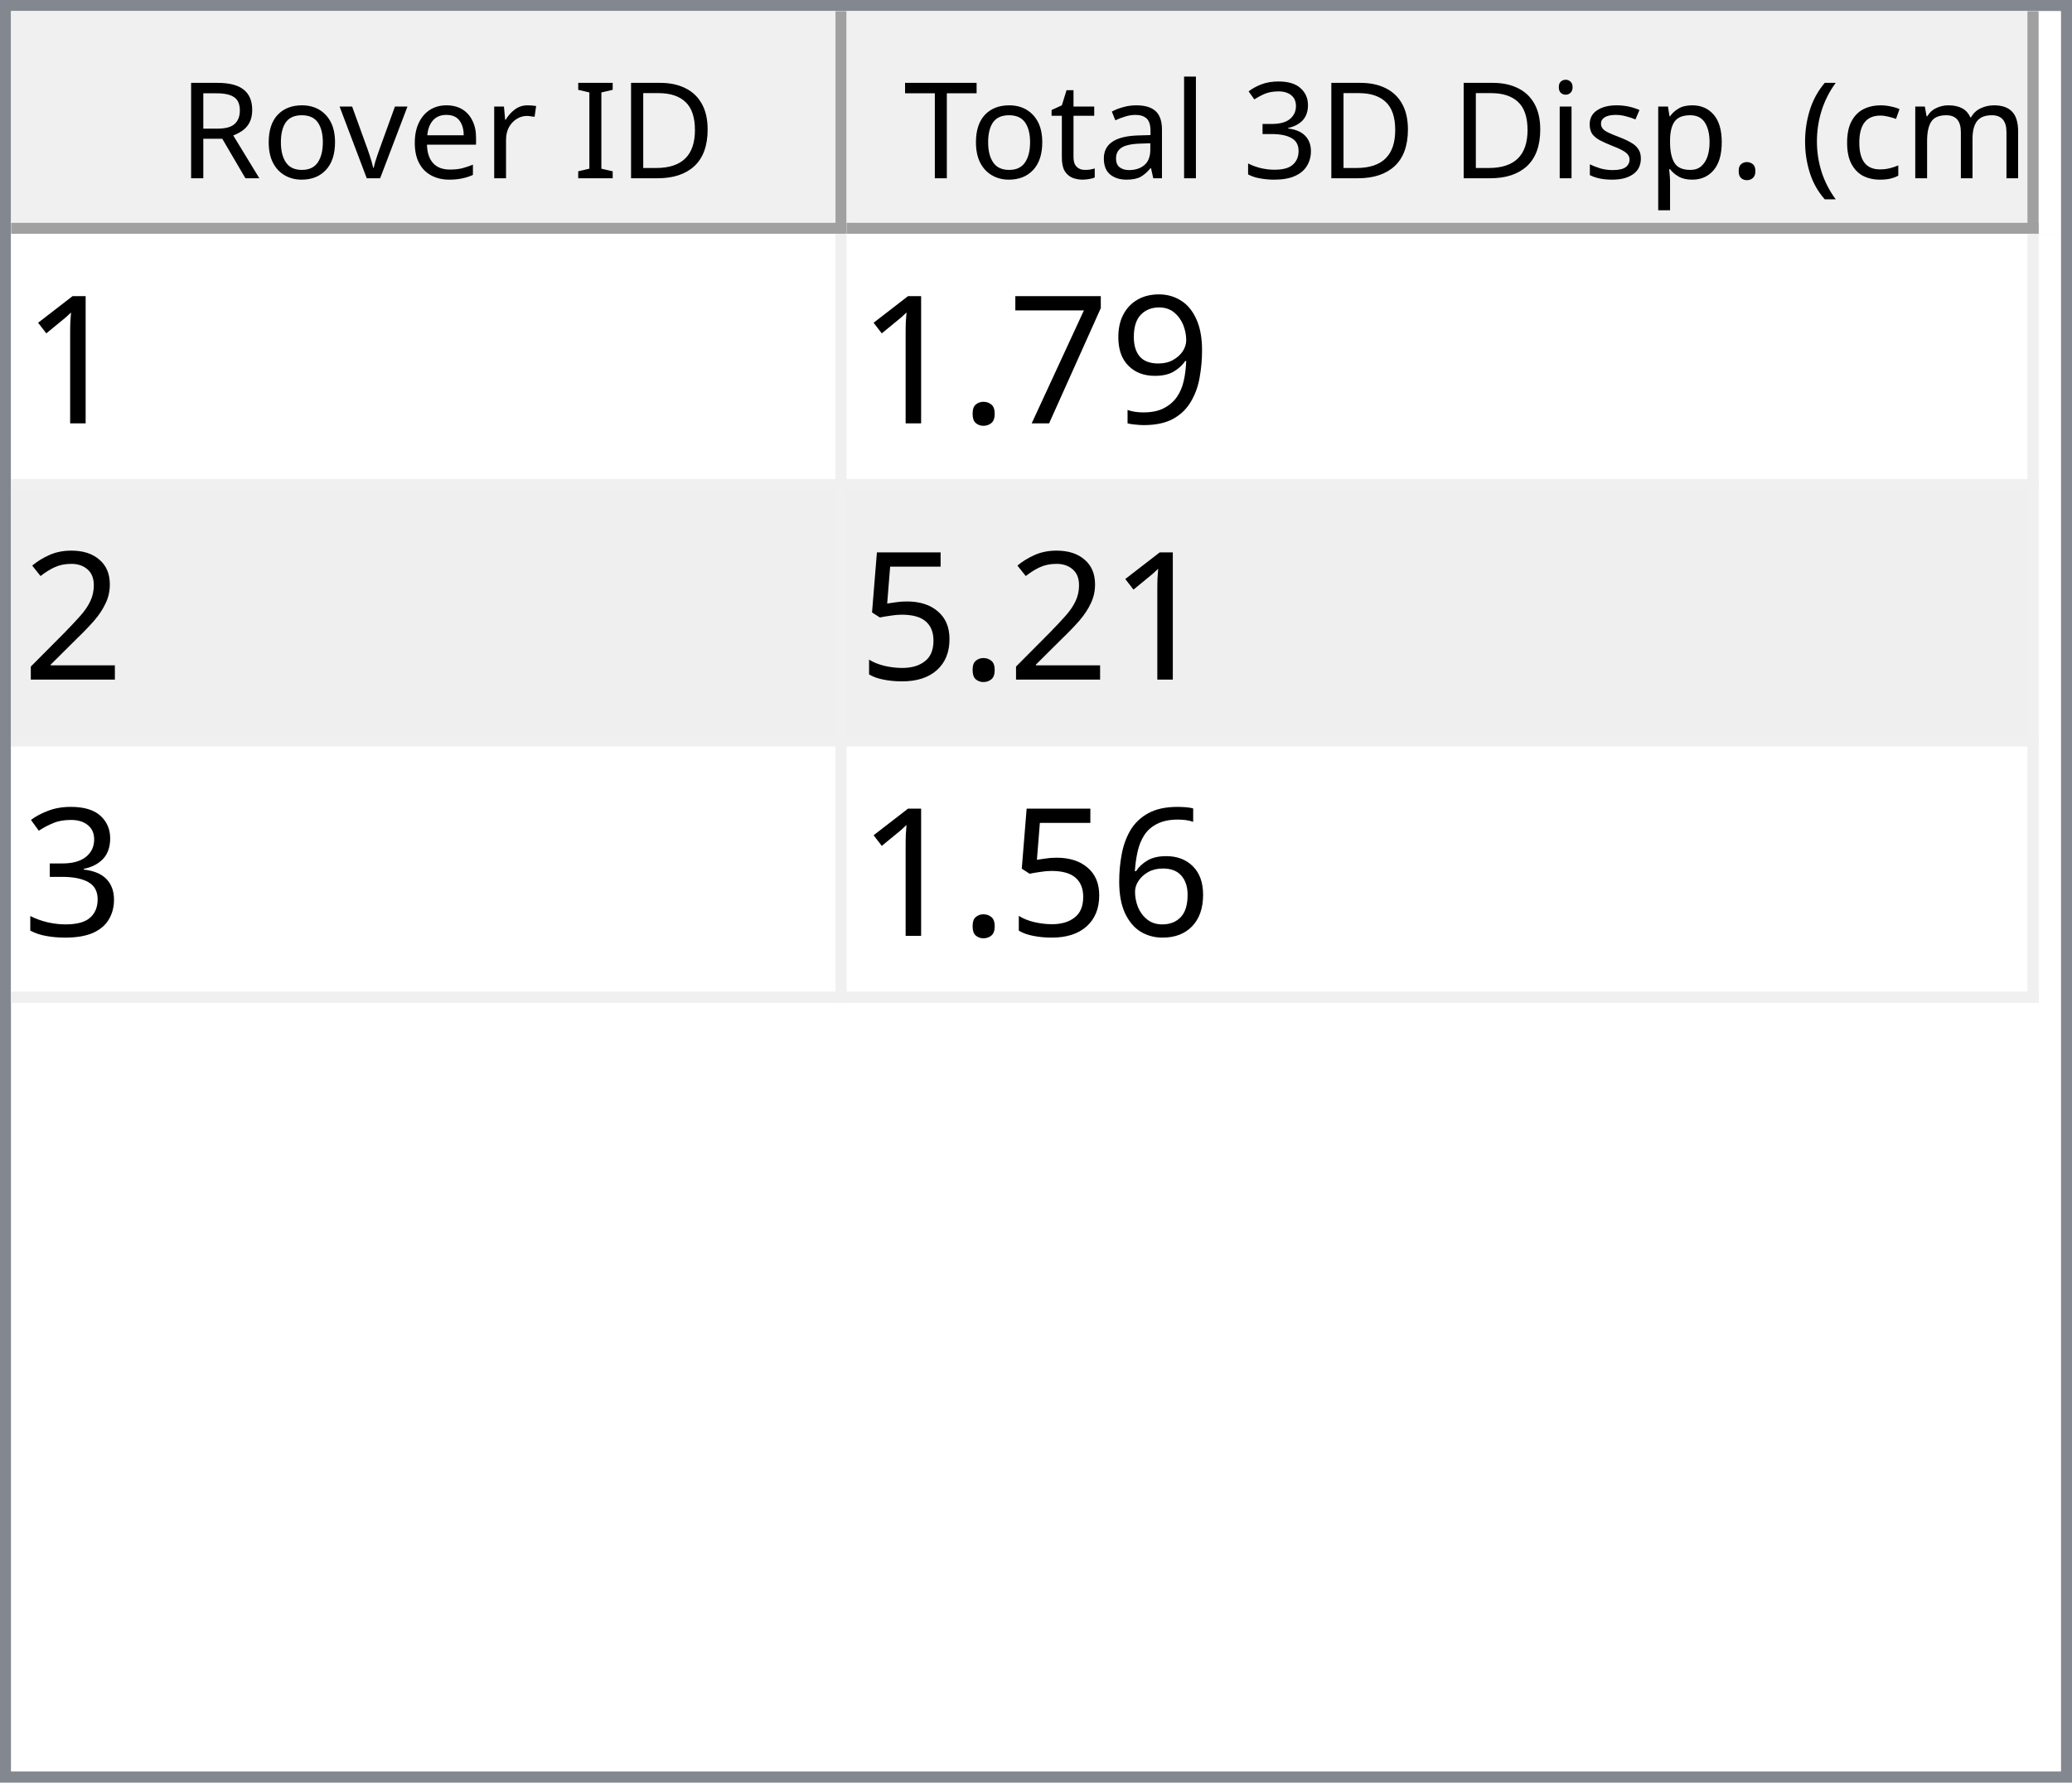
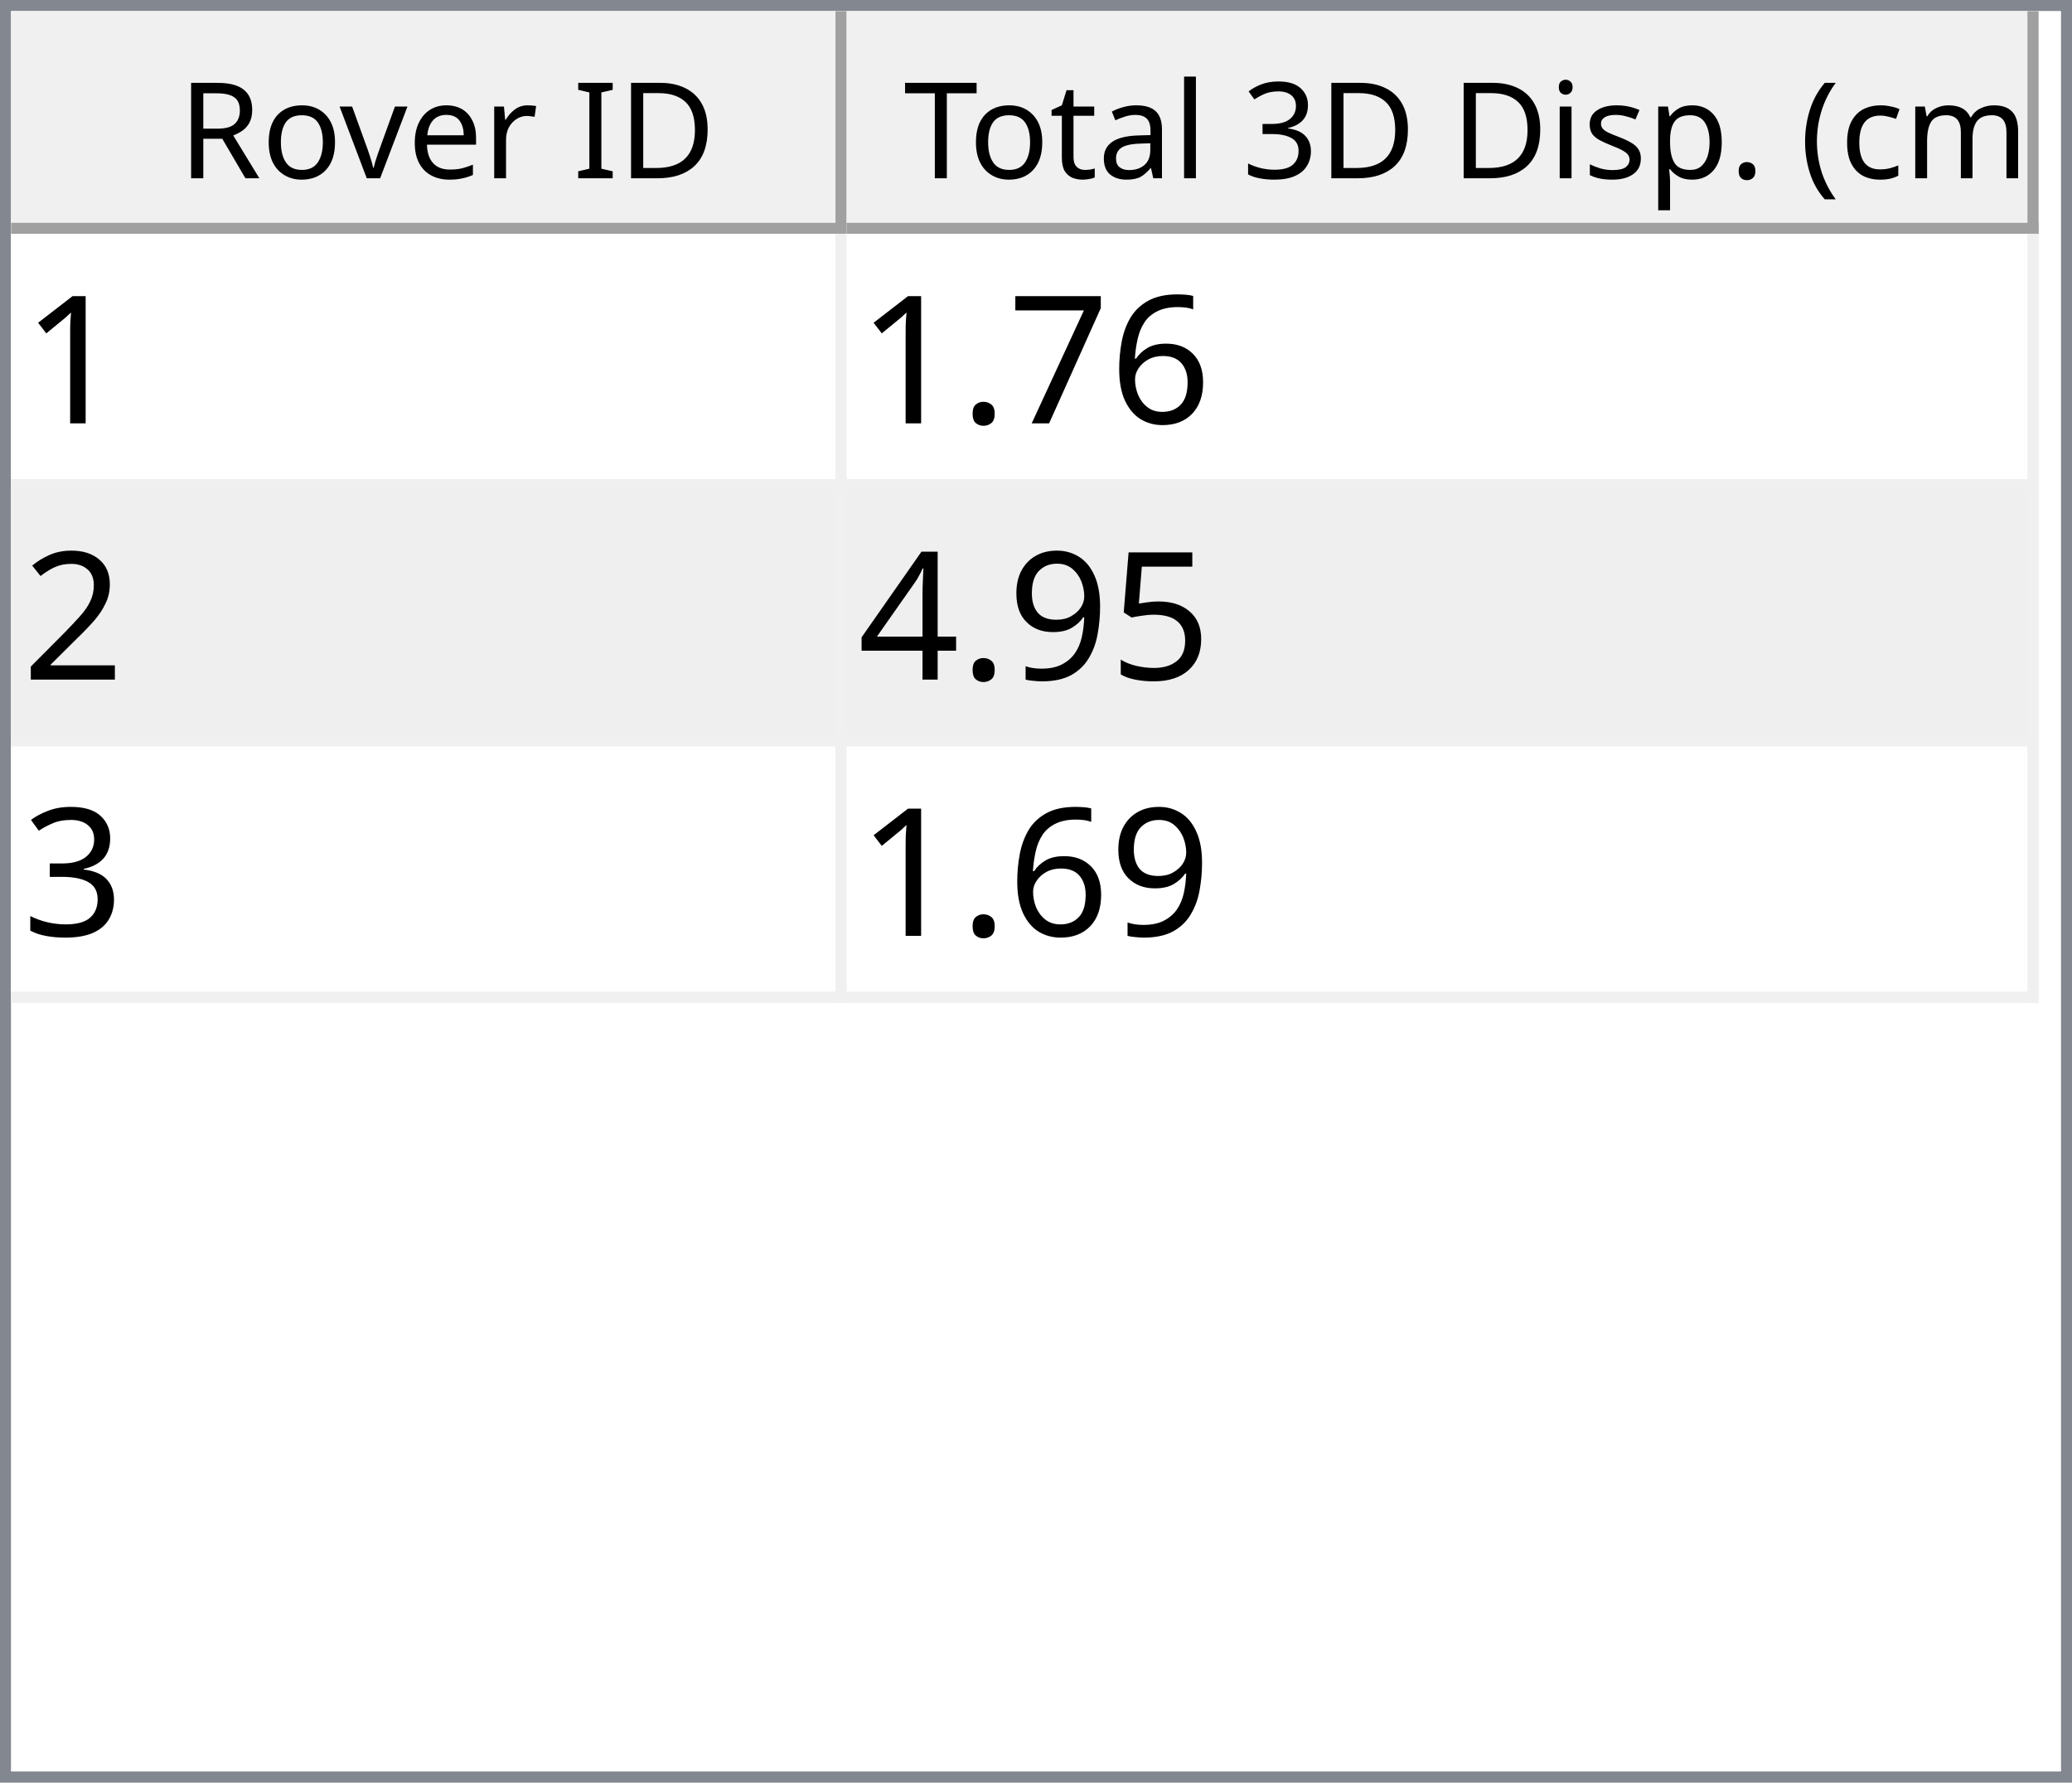
<svg xmlns="http://www.w3.org/2000/svg" style="fill-opacity:1; color-rendering:auto; color-interpolation:auto; text-rendering:auto; stroke:black; stroke-linecap:square; stroke-miterlimit:10; shape-rendering:auto; stroke-opacity:1; fill:black; stroke-dasharray:none; font-weight:normal; stroke-width:1; font-family:'Dialog'; font-style:normal; stroke-linejoin:miter; font-size:12px; stroke-dashoffset:0; image-rendering:auto;" width="186" height="160">
  <defs id="genericDefs" />
  <g>
    <defs id="defs1">
      <clipPath clipPathUnits="userSpaceOnUse" id="clipPath1">
        <path d="M0 0 L186 0 L186 160 L0 160 L0 0 Z" />
      </clipPath>
      <clipPath clipPathUnits="userSpaceOnUse" id="clipPath2">
        <path d="M0 0 L0 160 L186 160 L186 0 Z" />
      </clipPath>
      <clipPath clipPathUnits="userSpaceOnUse" id="clipPath3">
        <path d="M0 0 L0 20 L184 20 L184 0 Z" />
      </clipPath>
      <clipPath clipPathUnits="userSpaceOnUse" id="clipPath4">
        <path d="M0 0 L0 20 L75 20 L75 0 Z" />
      </clipPath>
      <clipPath clipPathUnits="userSpaceOnUse" id="clipPath5">
        <path d="M1 1 L1 19 L74 19 L74 1 Z" />
      </clipPath>
      <clipPath clipPathUnits="userSpaceOnUse" id="clipPath6">
        <path d="M0 0 L0 18 L73 18 L73 0 Z" />
      </clipPath>
      <clipPath clipPathUnits="userSpaceOnUse" id="clipPath7">
        <path d="M-0.5 -0.5 L-0.5 19.5 L74.5 19.5 L74.5 -0.5 Z" />
      </clipPath>
      <clipPath clipPathUnits="userSpaceOnUse" id="clipPath8">
        <path d="M0 0 L0 20 L107 20 L107 0 Z" />
      </clipPath>
      <clipPath clipPathUnits="userSpaceOnUse" id="clipPath9">
        <path d="M1 1 L1 19 L106 19 L106 1 Z" />
      </clipPath>
      <clipPath clipPathUnits="userSpaceOnUse" id="clipPath10">
        <path d="M0 0 L0 18 L105 18 L105 0 Z" />
      </clipPath>
      <clipPath clipPathUnits="userSpaceOnUse" id="clipPath11">
        <path d="M-0.5 -0.5 L-0.5 19.5 L106.5 19.5 L106.5 -0.5 Z" />
      </clipPath>
      <clipPath clipPathUnits="userSpaceOnUse" id="clipPath12">
        <path d="M0 0 L0 138 L184 138 L184 0 Z" />
      </clipPath>
      <clipPath clipPathUnits="userSpaceOnUse" id="clipPath13">
        <path d="M0 0 L0 69 L182 69 L182 0 Z" />
      </clipPath>
      <clipPath clipPathUnits="userSpaceOnUse" id="clipPath14">
        <path d="M-0.5 -0.5 L-0.5 68.5 L181.5 68.5 L181.5 -0.5 Z" />
      </clipPath>
      <clipPath clipPathUnits="userSpaceOnUse" id="clipPath15">
        <path d="M0 0 L0 22 L74 22 L74 0 Z" />
      </clipPath>
      <clipPath clipPathUnits="userSpaceOnUse" id="clipPath16">
        <path d="M0 0 L0 22 L106 22 L106 0 Z" />
      </clipPath>
      <font horiz-adv-x="64.551" id="font1">
        <font-face ascent="107.91" descent="25.098" units-per-em="100" style="font-style:normal; font-family:Segoe UI; font-weight:normal;" />
        <missing-glyph horiz-adv-x="64.551" d="M8.109 0 L8.109 68.266 L56.453 68.266 L56.453 0 L8.109 0 ZM15.328 7.234 L49.219 7.234 L49.219 61.031 L15.328 61.031 L15.328 7.234 Z" />
        <glyph unicode="D" horiz-adv-x="70.117" d="M9.188 0 L9.188 70.016 L28.516 70.016 Q65.531 70.016 65.531 35.891 Q65.531 19.672 55.25 9.836 Q44.969 0 27.734 0 L9.188 0 ZM17.391 62.594 L17.391 7.422 L27.828 7.422 Q41.609 7.422 49.273 14.797 Q56.938 22.172 56.938 35.688 Q56.938 62.594 28.328 62.594 L17.391 62.594 Z" />
        <glyph unicode="I" horiz-adv-x="26.611" d="M17.391 0 L9.188 0 L9.188 70.016 L17.391 70.016 L17.391 0 Z" />
        <glyph unicode=" " horiz-adv-x="27.393" d="" />
        <glyph unicode="r" horiz-adv-x="34.766" d="M34.188 41.891 Q32.078 43.5 28.125 43.5 Q23 43.5 19.555 38.672 Q16.109 33.844 16.109 25.484 L16.109 0 L8.109 0 L8.109 50 L16.109 50 L16.109 39.703 L16.312 39.703 Q18.016 44.969 21.531 47.922 Q25.047 50.875 29.391 50.875 Q32.516 50.875 34.188 50.203 L34.188 41.891 Z" />
        <glyph unicode="e" horiz-adv-x="52.295" d="M48.297 23 L12.984 23 Q13.188 14.656 17.484 10.109 Q21.781 5.562 29.297 5.562 Q37.75 5.562 44.828 11.141 L44.828 3.609 Q38.234 -1.172 27.391 -1.172 Q16.797 -1.172 10.742 5.641 Q4.688 12.453 4.688 24.812 Q4.688 36.469 11.305 43.82 Q17.922 51.172 27.734 51.172 Q37.547 51.172 42.922 44.828 Q48.297 38.484 48.297 27.203 L48.297 23 ZM40.094 29.781 Q40.047 36.719 36.75 40.578 Q33.453 44.438 27.594 44.438 Q21.922 44.438 17.969 40.383 Q14.016 36.328 13.094 29.781 L40.094 29.781 Z" />
        <glyph unicode="v" horiz-adv-x="47.9" d="M47.406 50 L27.484 0 L19.625 0 L0.688 50 L9.469 50 L22.172 13.672 Q23.578 9.672 23.922 6.688 L24.125 6.688 Q24.609 10.453 25.688 13.484 L38.969 50 L47.406 50 Z" />
        <glyph unicode="o" horiz-adv-x="58.594" d="M29 -1.172 Q17.922 -1.172 11.305 5.836 Q4.688 12.844 4.688 24.422 Q4.688 37.016 11.57 44.094 Q18.453 51.172 30.172 51.172 Q41.359 51.172 47.633 44.289 Q53.906 37.406 53.906 25.203 Q53.906 13.234 47.141 6.031 Q40.375 -1.172 29 -1.172 ZM29.594 44.438 Q21.875 44.438 17.383 39.188 Q12.891 33.938 12.891 24.703 Q12.891 15.828 17.43 10.695 Q21.969 5.562 29.594 5.562 Q37.359 5.562 41.531 10.594 Q45.703 15.625 45.703 24.906 Q45.703 34.281 41.531 39.359 Q37.359 44.438 29.594 44.438 Z" />
        <glyph unicode="R" horiz-adv-x="59.814" d="M59.375 0 L49.609 0 L37.891 19.625 Q36.281 22.359 34.766 24.289 Q33.25 26.219 31.664 27.438 Q30.078 28.656 28.25 29.219 Q26.422 29.781 24.125 29.781 L17.391 29.781 L17.391 0 L9.188 0 L9.188 70.016 L30.078 70.016 Q34.672 70.016 38.555 68.867 Q42.438 67.719 45.289 65.375 Q48.141 63.031 49.758 59.547 Q51.375 56.062 51.375 51.375 Q51.375 47.703 50.273 44.656 Q49.172 41.609 47.148 39.211 Q45.125 36.812 42.266 35.133 Q39.406 33.453 35.844 32.516 L35.844 32.328 Q37.594 31.547 38.891 30.547 Q40.188 29.547 41.359 28.18 Q42.531 26.812 43.68 25.078 Q44.828 23.344 46.234 21.047 L59.375 0 ZM17.391 62.594 L17.391 37.203 L28.516 37.203 Q31.594 37.203 34.203 38.133 Q36.812 39.062 38.719 40.797 Q40.625 42.531 41.703 45.047 Q42.781 47.562 42.781 50.688 Q42.781 56.297 39.141 59.445 Q35.5 62.594 28.609 62.594 L17.391 62.594 Z" />
        <glyph unicode=")" horiz-adv-x="30.176" d="M8.297 -15.922 L1.172 -15.922 Q16.406 2.344 16.406 26.812 Q16.406 51.469 1.078 70.016 L8.297 70.016 Q23.531 52.156 23.531 26.703 Q23.531 1.375 8.297 -15.922 Z" />
        <glyph unicode="m" horiz-adv-x="86.133" d="M79.109 0 L71.094 0 L71.094 28.719 Q71.094 37.016 68.531 40.727 Q65.969 44.438 59.906 44.438 Q54.781 44.438 51.195 39.75 Q47.609 35.062 47.609 28.516 L47.609 0 L39.594 0 L39.594 29.688 Q39.594 44.438 28.219 44.438 Q22.953 44.438 19.531 40.016 Q16.109 35.594 16.109 28.516 L16.109 0 L8.109 0 L8.109 50 L16.109 50 L16.109 42.094 L16.312 42.094 Q21.625 51.172 31.844 51.172 Q36.969 51.172 40.773 48.312 Q44.578 45.453 46 40.828 Q51.562 51.172 62.594 51.172 Q79.109 51.172 79.109 30.812 L79.109 0 Z" />
        <glyph unicode="c" horiz-adv-x="46.191" d="M42.188 2.297 Q36.422 -1.172 28.516 -1.172 Q17.828 -1.172 11.258 5.789 Q4.688 12.75 4.688 23.828 Q4.688 36.188 11.766 43.68 Q18.844 51.172 30.672 51.172 Q37.25 51.172 42.281 48.734 L42.281 40.531 Q36.719 44.438 30.375 44.438 Q22.703 44.438 17.797 38.945 Q12.891 33.453 12.891 24.516 Q12.891 15.719 17.508 10.641 Q22.125 5.562 29.891 5.562 Q36.422 5.562 42.188 9.906 L42.188 2.297 Z" />
        <glyph unicode="(" horiz-adv-x="30.176" d="M29.109 -15.922 L21.969 -15.922 Q6.844 1.375 6.844 26.703 Q6.844 52.156 21.969 70.016 L29.203 70.016 Q13.875 51.469 13.875 26.812 Q13.875 2.344 29.109 -15.922 Z" />
        <glyph unicode="." horiz-adv-x="21.68" d="M10.891 -1.078 Q8.641 -1.078 7.055 0.539 Q5.469 2.156 5.469 4.391 Q5.469 6.641 7.055 8.273 Q8.641 9.906 10.891 9.906 Q13.188 9.906 14.797 8.273 Q16.406 6.641 16.406 4.391 Q16.406 2.156 14.797 0.539 Q13.188 -1.078 10.891 -1.078 Z" />
        <glyph unicode="p" horiz-adv-x="58.789" d="M16.312 7.234 L16.109 7.234 L16.109 -23 L8.109 -23 L8.109 50 L16.109 50 L16.109 41.219 L16.312 41.219 Q22.219 51.172 33.594 51.172 Q43.266 51.172 48.688 44.461 Q54.109 37.75 54.109 26.469 Q54.109 13.922 48 6.375 Q41.891 -1.172 31.297 -1.172 Q21.578 -1.172 16.312 7.234 ZM16.109 27.391 L16.109 20.406 Q16.109 14.203 20.141 9.883 Q24.172 5.562 30.375 5.562 Q37.641 5.562 41.773 11.133 Q45.906 16.703 45.906 26.609 Q45.906 34.969 42.047 39.703 Q38.188 44.438 31.594 44.438 Q24.609 44.438 20.359 39.578 Q16.109 34.719 16.109 27.391 Z" />
        <glyph unicode="s" horiz-adv-x="42.432" d="M5.078 1.812 L5.078 10.406 Q11.625 5.562 19.484 5.562 Q30.031 5.562 30.031 12.594 Q30.031 14.594 29.125 15.992 Q28.219 17.391 26.68 18.461 Q25.141 19.531 23.07 20.383 Q21 21.234 18.609 22.172 Q15.281 23.484 12.766 24.828 Q10.25 26.172 8.57 27.859 Q6.891 29.547 6.031 31.695 Q5.172 33.844 5.172 36.719 Q5.172 40.234 6.789 42.945 Q8.406 45.656 11.086 47.484 Q13.766 49.312 17.211 50.242 Q20.656 51.172 24.312 51.172 Q30.812 51.172 35.938 48.922 L35.938 40.828 Q30.422 44.438 23.25 44.438 Q21 44.438 19.195 43.922 Q17.391 43.406 16.094 42.477 Q14.797 41.547 14.086 40.258 Q13.375 38.969 13.375 37.406 Q13.375 35.453 14.086 34.133 Q14.797 32.812 16.164 31.789 Q17.531 30.766 19.484 29.938 Q21.438 29.109 23.922 28.125 Q27.25 26.859 29.883 25.516 Q32.516 24.172 34.375 22.484 Q36.234 20.797 37.234 18.602 Q38.234 16.406 38.234 13.375 Q38.234 9.672 36.602 6.938 Q34.969 4.203 32.234 2.398 Q29.5 0.594 25.93 -0.289 Q22.359 -1.172 18.453 -1.172 Q10.75 -1.172 5.078 1.812 Z" />
        <glyph unicode="i" horiz-adv-x="24.219" d="M12.203 62.703 Q10.062 62.703 8.547 64.164 Q7.031 65.625 7.031 67.875 Q7.031 70.125 8.547 71.609 Q10.062 73.094 12.203 73.094 Q14.406 73.094 15.945 71.609 Q17.484 70.125 17.484 67.875 Q17.484 65.719 15.945 64.211 Q14.406 62.703 12.203 62.703 ZM16.109 0 L8.109 0 L8.109 50 L16.109 50 L16.109 0 Z" />
        <glyph unicode="3" horiz-adv-x="53.906" d="M46.531 19.828 Q46.531 15.094 44.75 11.211 Q42.969 7.328 39.719 4.57 Q36.469 1.812 31.93 0.297 Q27.391 -1.219 21.922 -1.219 Q11.922 -1.219 6 2.594 L6 11.188 Q13.094 5.609 22.219 5.609 Q25.875 5.609 28.828 6.539 Q31.781 7.469 33.906 9.227 Q36.031 10.984 37.18 13.477 Q38.328 15.969 38.328 19.094 Q38.328 32.812 18.797 32.812 L12.984 32.812 L12.984 39.594 L18.5 39.594 Q35.797 39.594 35.797 52.484 Q35.797 64.406 22.609 64.406 Q15.188 64.406 8.688 59.422 L8.688 67.188 Q15.375 71.188 24.609 71.188 Q29 71.188 32.57 69.969 Q36.141 68.75 38.68 66.555 Q41.219 64.359 42.609 61.281 Q44 58.203 44 54.5 Q44 40.672 30.031 36.719 L30.031 36.531 Q33.594 36.141 36.625 34.797 Q39.656 33.453 41.852 31.305 Q44.047 29.156 45.289 26.25 Q46.531 23.344 46.531 19.828 Z" />
        <glyph unicode="l" horiz-adv-x="24.219" d="M16.109 0 L8.109 0 L8.109 74.031 L16.109 74.031 L16.109 0 Z" />
        <glyph unicode="a" horiz-adv-x="50.879" d="M43.891 0 L35.891 0 L35.891 7.812 L35.688 7.812 Q30.469 -1.172 20.312 -1.172 Q12.844 -1.172 8.617 2.781 Q4.391 6.734 4.391 13.281 Q4.391 27.297 20.906 29.594 L35.891 31.688 Q35.891 44.438 25.594 44.438 Q16.547 44.438 9.281 38.281 L9.281 46.484 Q16.656 51.172 26.266 51.172 Q43.891 51.172 43.891 32.516 L43.891 0 ZM35.891 25.297 L23.828 23.641 Q18.266 22.859 15.43 20.875 Q12.594 18.891 12.594 13.875 Q12.594 10.203 15.211 7.883 Q17.828 5.562 22.172 5.562 Q28.125 5.562 32.008 9.742 Q35.891 13.922 35.891 20.312 L35.891 25.297 Z" />
        <glyph unicode="t" horiz-adv-x="33.887" d="M31.297 0.484 Q28.469 -1.078 23.828 -1.078 Q10.688 -1.078 10.688 13.578 L10.688 43.172 L2.094 43.172 L2.094 50 L10.688 50 L10.688 62.203 L18.703 64.797 L18.703 50 L31.297 50 L31.297 43.172 L18.703 43.172 L18.703 14.984 Q18.703 9.969 20.414 7.82 Q22.125 5.672 26.078 5.672 Q29.109 5.672 31.297 7.328 L31.297 0.484 Z" />
        <glyph unicode="T" horiz-adv-x="52.393" d="M50.594 62.594 L30.375 62.594 L30.375 0 L22.172 0 L22.172 62.594 L2 62.594 L2 70.016 L50.594 70.016 L50.594 62.594 Z" />
      </font>
      <font horiz-adv-x="75.0" id="font2">
        <font-face ascent="100.537" descent="21.973" units-per-em="100" style="font-style:normal; font-family:sans-serif; font-weight:normal;" />
        <missing-glyph horiz-adv-x="75.0" d="M12.5 0 L12.5 62.5 L62.5 62.5 L62.5 0 L12.5 0 ZM14.062 1.562 L60.938 1.562 L60.938 60.938 L14.062 60.938 L14.062 1.562 Z" />
        <glyph unicode="1" horiz-adv-x="55.615" d="M37.25 0 L28.469 0 L28.469 56 Q25.297 52.984 20.141 49.953 Q14.984 46.922 10.891 45.406 L10.891 53.906 Q18.266 57.375 23.781 62.305 Q29.297 67.234 31.594 71.875 L37.25 71.875 L37.25 0 Z" />
-         <glyph unicode="9" horiz-adv-x="55.615" d="M5.469 16.547 L13.922 17.328 Q14.984 11.375 18.016 8.688 Q21.047 6 25.781 6 Q29.828 6 32.883 7.859 Q35.938 9.719 37.891 12.82 Q39.844 15.922 41.164 21.195 Q42.484 26.469 42.484 31.938 Q42.484 32.516 42.438 33.688 Q39.797 29.5 35.234 26.883 Q30.672 24.266 25.344 24.266 Q16.453 24.266 10.305 30.711 Q4.156 37.156 4.156 47.703 Q4.156 58.594 10.578 65.234 Q17 71.875 26.656 71.875 Q33.641 71.875 39.43 68.117 Q45.219 64.359 48.219 57.398 Q51.219 50.438 51.219 37.25 Q51.219 23.531 48.242 15.406 Q45.266 7.281 39.383 3.031 Q33.5 -1.219 25.594 -1.219 Q17.188 -1.219 11.867 3.445 Q6.547 8.109 5.469 16.547 ZM41.453 48.141 Q41.453 55.719 37.43 60.156 Q33.406 64.594 27.734 64.594 Q21.875 64.594 17.531 59.812 Q13.188 55.031 13.188 47.406 Q13.188 40.578 17.312 36.305 Q21.438 32.031 27.484 32.031 Q33.594 32.031 37.523 36.305 Q41.453 40.578 41.453 48.141 Z" />
+         <glyph unicode="6" horiz-adv-x="55.615" d="M49.75 54.047 L41.016 53.375 Q39.844 58.547 37.703 60.891 Q34.125 64.656 28.906 64.656 Q24.703 64.656 21.531 62.312 Q17.391 59.281 14.992 53.469 Q12.594 47.656 12.5 36.922 Q15.672 41.75 20.266 44.094 Q24.859 46.438 29.891 46.438 Q38.672 46.438 44.852 39.969 Q51.031 33.5 51.031 23.25 Q51.031 16.5 48.125 10.719 Q45.219 4.938 40.141 1.859 Q35.062 -1.219 28.609 -1.219 Q17.625 -1.219 10.695 6.859 Q3.766 14.938 3.766 33.5 Q3.766 54.25 11.422 63.672 Q18.109 71.875 29.438 71.875 Q37.891 71.875 43.289 67.141 Q48.688 62.406 49.75 54.047 ZM13.875 23.188 Q13.875 18.656 15.797 14.508 Q17.719 10.359 21.188 8.18 Q24.656 6 28.469 6 Q34.031 6 38.039 10.492 Q42.047 14.984 42.047 22.703 Q42.047 30.125 38.086 34.398 Q34.125 38.672 28.125 38.672 Q22.172 38.672 18.023 34.398 Q13.875 30.125 13.875 23.188 Z" />
        <glyph unicode="7" horiz-adv-x="55.615" d="M4.734 62.203 L4.734 70.656 L51.078 70.656 L51.078 63.812 Q44.234 56.547 37.523 44.484 Q30.812 32.422 27.156 19.672 Q24.516 10.688 23.781 0 L14.75 0 Q14.891 8.453 18.062 20.414 Q21.234 32.375 27.172 43.484 Q33.109 54.594 39.797 62.203 L4.734 62.203 Z" />
        <glyph unicode="." horiz-adv-x="27.783" d="M9.078 0 L9.078 10.016 L19.094 10.016 L19.094 0 L9.078 0 Z" />
        <glyph unicode="2" horiz-adv-x="55.615" d="M50.344 8.453 L50.344 0 L3.031 0 Q2.938 3.172 4.047 6.109 Q5.859 10.938 9.836 15.625 Q13.812 20.312 21.344 26.469 Q33.016 36.031 37.117 41.625 Q41.219 47.219 41.219 52.203 Q41.219 57.422 37.477 61.008 Q33.734 64.594 27.734 64.594 Q21.391 64.594 17.578 60.789 Q13.766 56.984 13.719 50.25 L4.688 51.172 Q5.609 61.281 11.664 66.578 Q17.719 71.875 27.938 71.875 Q38.234 71.875 44.242 66.164 Q50.25 60.453 50.25 52 Q50.25 47.703 48.492 43.555 Q46.734 39.406 42.656 34.812 Q38.578 30.219 29.109 22.219 Q21.188 15.578 18.945 13.211 Q16.703 10.844 15.234 8.453 L50.344 8.453 Z" />
        <glyph unicode="5" horiz-adv-x="55.615" d="M4.156 18.75 L13.375 19.531 Q14.406 12.797 18.141 9.398 Q21.875 6 27.156 6 Q33.5 6 37.891 10.789 Q42.281 15.578 42.281 23.484 Q42.281 31 38.062 35.352 Q33.844 39.703 27 39.703 Q22.75 39.703 19.336 37.773 Q15.922 35.844 13.969 32.766 L5.719 33.844 L12.641 70.609 L48.25 70.609 L48.25 62.203 L19.672 62.203 L15.828 42.969 Q22.266 47.469 29.344 47.469 Q38.719 47.469 45.164 40.969 Q51.609 34.469 51.609 24.266 Q51.609 14.547 45.953 7.469 Q39.062 -1.219 27.156 -1.219 Q17.391 -1.219 11.211 4.25 Q5.031 9.719 4.156 18.75 Z" />
+         <glyph unicode="9" horiz-adv-x="55.615" d="M5.469 16.547 L13.922 17.328 Q14.984 11.375 18.016 8.688 Q21.047 6 25.781 6 Q29.828 6 32.883 7.859 Q35.938 9.719 37.891 12.82 Q39.844 15.922 41.164 21.195 Q42.484 26.469 42.484 31.938 Q42.484 32.516 42.438 33.688 Q39.797 29.5 35.234 26.883 Q30.672 24.266 25.344 24.266 Q16.453 24.266 10.305 30.711 Q4.156 37.156 4.156 47.703 Q4.156 58.594 10.578 65.234 Q17 71.875 26.656 71.875 Q33.641 71.875 39.43 68.117 Q45.219 64.359 48.219 57.398 Q51.219 50.438 51.219 37.25 Q51.219 23.531 48.242 15.406 Q45.266 7.281 39.383 3.031 Q33.5 -1.219 25.594 -1.219 Q17.188 -1.219 11.867 3.445 Q6.547 8.109 5.469 16.547 ZM41.453 48.141 Q41.453 55.719 37.43 60.156 Q33.406 64.594 27.734 64.594 Q21.875 64.594 17.531 59.812 Q13.188 55.031 13.188 47.406 Q13.188 40.578 17.312 36.305 Q21.438 32.031 27.484 32.031 Q33.594 32.031 37.523 36.305 Q41.453 40.578 41.453 48.141 Z" />
+         <glyph unicode="4" horiz-adv-x="55.615" d="M32.328 0 L32.328 17.141 L1.266 17.141 L1.266 25.203 L33.938 71.578 L41.109 71.578 L41.109 25.203 L50.781 25.203 L50.781 17.141 L41.109 17.141 L41.109 0 L32.328 0 ZM32.328 25.203 L32.328 57.469 L9.906 25.203 L32.328 25.203 Z" />
        <glyph unicode="3" horiz-adv-x="55.615" d="M4.203 18.891 L12.984 20.062 Q14.5 12.594 18.141 9.297 Q21.781 6 27 6 Q33.203 6 37.477 10.297 Q41.75 14.594 41.75 20.953 Q41.75 27 37.797 30.93 Q33.844 34.859 27.734 34.859 Q25.25 34.859 21.531 33.891 L22.516 41.609 Q23.391 41.5 23.922 41.5 Q29.547 41.5 34.039 44.43 Q38.531 47.359 38.531 53.469 Q38.531 58.297 35.258 61.477 Q31.984 64.656 26.812 64.656 Q21.688 64.656 18.266 61.43 Q14.844 58.203 13.875 51.766 L5.078 53.328 Q6.688 62.156 12.398 67.016 Q18.109 71.875 26.609 71.875 Q32.469 71.875 37.398 69.359 Q42.328 66.844 44.945 62.5 Q47.562 58.156 47.562 53.266 Q47.562 48.641 45.07 44.828 Q42.578 41.016 37.703 38.766 Q44.047 37.312 47.562 32.695 Q51.078 28.078 51.078 21.141 Q51.078 11.766 44.242 5.25 Q37.406 -1.266 26.953 -1.266 Q17.531 -1.266 11.305 4.352 Q5.078 9.969 4.203 18.891 Z" />
-         <glyph unicode="6" horiz-adv-x="55.615" d="M49.75 54.047 L41.016 53.375 Q39.844 58.547 37.703 60.891 Q34.125 64.656 28.906 64.656 Q24.703 64.656 21.531 62.312 Q17.391 59.281 14.992 53.469 Q12.594 47.656 12.5 36.922 Q15.672 41.75 20.266 44.094 Q24.859 46.438 29.891 46.438 Q38.672 46.438 44.852 39.969 Q51.031 33.5 51.031 23.25 Q51.031 16.5 48.125 10.719 Q45.219 4.938 40.141 1.859 Q35.062 -1.219 28.609 -1.219 Q17.625 -1.219 10.695 6.859 Q3.766 14.938 3.766 33.5 Q3.766 54.25 11.422 63.672 Q18.109 71.875 29.438 71.875 Q37.891 71.875 43.289 67.141 Q48.688 62.406 49.75 54.047 ZM13.875 23.188 Q13.875 18.656 15.797 14.508 Q17.719 10.359 21.188 8.18 Q24.656 6 28.469 6 Q34.031 6 38.039 10.492 Q42.047 14.984 42.047 22.703 Q42.047 30.125 38.086 34.398 Q34.125 38.672 28.125 38.672 Q22.172 38.672 18.023 34.398 Q13.875 30.125 13.875 23.188 Z" />
      </font>
    </defs>
    <g style="fill:white; stroke:white;">
      <rect x="0" y="0" width="186" style="clip-path:url(#clipPath1); stroke:none;" height="160" />
    </g>
    <g style="fill:white; text-rendering:optimizeSpeed; color-rendering:optimizeSpeed; image-rendering:optimizeSpeed; shape-rendering:crispEdges; stroke:white; color-interpolation:sRGB;">
      <rect x="0" width="186" height="160" y="0" style="stroke:none;" />
      <path style="stroke:none;" d="M0 160 L186 160 L186 0 L0 0 Z" />
    </g>
    <g style="fill:rgb(240,240,240); font-family:'Segoe UI'; stroke:rgb(240,240,240);">
      <rect x="0" y="0" width="186" style="clip-path:url(#clipPath2); stroke:none;" height="160" />
    </g>
    <g style="fill:rgb(130,135,144); font-family:'Segoe UI'; stroke:rgb(130,135,144);">
      <path d="M0 0 L186 0 L186 160 L0 160 L0 0 ZM1 1 L185 1 L185 159 L1 159 L1 1 Z" style="fill-rule:evenodd; clip-path:url(#clipPath2); stroke:none;" />
    </g>
    <g style="fill:white; font-family:'Segoe UI'; stroke:white;" transform="translate(1,1)">
      <rect x="0" y="0" width="184" style="clip-path:url(#clipPath3); stroke:none;" height="20" />
    </g>
    <g style="fill:rgb(240,240,240); font-family:'Segoe UI'; stroke:rgb(240,240,240);" transform="translate(1,1)">
      <rect x="0" y="0" width="75" style="clip-path:url(#clipPath4); stroke:none;" height="20" />
    </g>
    <g style="font-family:'Segoe UI';" transform="translate(2,2)">
      <text x="14" xml:space="preserve" y="14" style="clip-path:url(#clipPath6); stroke:none;">Rover ID</text>
    </g>
    <g style="fill:rgb(160,160,160); font-family:'Segoe UI'; stroke:rgb(160,160,160); stroke-linejoin:bevel;" transform="translate(1.5,1.5)">
      <line x1="74" x2="74" y1="0" style="fill:none; clip-path:url(#clipPath7);" y2="19" />
    </g>
    <g style="fill:rgb(160,160,160); font-family:'Segoe UI'; stroke:rgb(160,160,160); stroke-linejoin:bevel;" transform="matrix(1,0,0,1,1,1) translate(0.5,0.5)">
      <line x1="0" x2="74" y1="19" style="fill:none; clip-path:url(#clipPath7);" y2="19" />
    </g>
    <g style="fill:rgb(240,240,240); font-family:'Segoe UI'; stroke:rgb(240,240,240);" transform="translate(76,1)">
      <rect x="0" y="0" width="107" style="clip-path:url(#clipPath8); stroke:none;" height="20" />
    </g>
    <g style="font-family:'Segoe UI';" transform="translate(77,2)">
      <text x="1" xml:space="preserve" y="14" style="clip-path:url(#clipPath10); stroke:none;"> Total 3D Disp. (cm)</text>
    </g>
    <g style="fill:rgb(160,160,160); font-family:'Segoe UI'; stroke:rgb(160,160,160); stroke-linejoin:bevel;" transform="translate(76.5,1.5)">
      <line x1="106" x2="106" y1="0" style="fill:none; clip-path:url(#clipPath11);" y2="19" />
    </g>
    <g style="fill:rgb(160,160,160); font-family:'Segoe UI'; stroke:rgb(160,160,160); stroke-linejoin:bevel;" transform="matrix(1,0,0,1,76,1) translate(0.5,0.5)">
      <line x1="0" x2="106" y1="19" style="fill:none; clip-path:url(#clipPath11);" y2="19" />
    </g>
    <g style="fill:white; font-family:'Segoe UI'; stroke:white;" transform="translate(1,21)">
      <rect x="0" y="0" width="184" style="clip-path:url(#clipPath12); stroke:none;" height="138" />
    </g>
    <g style="fill:rgb(240,240,240); font-size:16px; font-family:sans-serif; stroke:rgb(240,240,240);" transform="translate(1,21)">
      <rect x="0" y="0" width="182" style="clip-path:url(#clipPath13); stroke:none;" height="69" />
      <line transform="translate(0.5,0.5)" x1="0" x2="181" y1="22" style="clip-path:url(#clipPath14); fill:none; stroke-linejoin:bevel;" y2="22" />
    </g>
    <g transform="matrix(1,0,0,1,1,21) translate(0.5,0.5)" style="fill:rgb(240,240,240); font-size:16px; font-family:sans-serif; stroke:rgb(240,240,240); stroke-linejoin:bevel;">
      <line x1="0" x2="181" y1="45" style="fill:none; clip-path:url(#clipPath14);" y2="45" />
    </g>
    <g transform="matrix(1,0,0,1,1,21) translate(0.5,0.5)" style="fill:rgb(240,240,240); font-size:16px; font-family:sans-serif; stroke:rgb(240,240,240); stroke-linejoin:bevel;">
      <line x1="0" x2="181" y1="68" style="fill:none; clip-path:url(#clipPath14);" y2="68" />
    </g>
    <g transform="matrix(1,0,0,1,1,21) translate(0.5,0.5)" style="fill:rgb(240,240,240); font-size:16px; font-family:sans-serif; stroke:rgb(240,240,240); stroke-linejoin:bevel;">
      <line x1="74" x2="74" y1="0" style="fill:none; clip-path:url(#clipPath14);" y2="68" />
    </g>
    <g transform="matrix(1,0,0,1,1,21) translate(0.5,0.5)" style="fill:rgb(240,240,240); font-size:16px; font-family:sans-serif; stroke:rgb(240,240,240); stroke-linejoin:bevel;">
      <line x1="181" x2="181" y1="0" style="fill:none; clip-path:url(#clipPath14);" y2="68" />
    </g>
    <g style="fill:white; font-size:16px; font-family:sans-serif; stroke:white;" transform="matrix(1,0,0,1,1,21)">
      <rect x="0" y="0" width="74" style="clip-path:url(#clipPath15); stroke:none;" height="22" />
      <text x="1" y="17" style="fill:black; clip-path:url(#clipPath15); stroke:none;" xml:space="preserve">1</text>
    </g>
    <g style="fill:white; font-size:16px; font-family:sans-serif; stroke:white;" transform="matrix(1,0,0,1,1,21) translate(75,0)">
      <rect x="0" y="0" width="106" style="clip-path:url(#clipPath16); stroke:none;" height="22" />
-       <text x="1" y="17" style="fill:black; clip-path:url(#clipPath16); stroke:none;" xml:space="preserve">1.79</text>
+       <text x="1" y="17" style="fill:black; clip-path:url(#clipPath16); stroke:none;" xml:space="preserve">1.76</text>
    </g>
    <g style="fill:rgb(239,239,239); font-size:16px; font-family:sans-serif; stroke:rgb(239,239,239);" transform="matrix(1,0,0,1,1,21) translate(0,23)">
      <rect x="0" y="0" width="74" style="clip-path:url(#clipPath15); stroke:none;" height="22" />
      <text x="1" y="17" style="fill:black; clip-path:url(#clipPath15); stroke:none;" xml:space="preserve">2</text>
    </g>
    <g style="fill:rgb(239,239,239); font-size:16px; font-family:sans-serif; stroke:rgb(239,239,239);" transform="matrix(1,0,0,1,1,21) translate(75,23)">
      <rect x="0" y="0" width="106" style="clip-path:url(#clipPath16); stroke:none;" height="22" />
-       <text x="1" y="17" style="fill:black; clip-path:url(#clipPath16); stroke:none;" xml:space="preserve">5.21</text>
+       <text x="1" y="17" style="fill:black; clip-path:url(#clipPath16); stroke:none;" xml:space="preserve">4.95</text>
    </g>
    <g style="fill:white; font-size:16px; font-family:sans-serif; stroke:white;" transform="matrix(1,0,0,1,1,21) translate(0,46)">
      <rect x="0" y="0" width="74" style="clip-path:url(#clipPath15); stroke:none;" height="22" />
      <text x="1" y="17" style="fill:black; clip-path:url(#clipPath15); stroke:none;" xml:space="preserve">3</text>
    </g>
    <g style="fill:white; font-size:16px; font-family:sans-serif; stroke:white;" transform="matrix(1,0,0,1,1,21) translate(75,46)">
      <rect x="0" y="0" width="106" style="clip-path:url(#clipPath16); stroke:none;" height="22" />
-       <text x="1" y="17" style="fill:black; clip-path:url(#clipPath16); stroke:none;" xml:space="preserve">1.56</text>
+       <text x="1" y="17" style="fill:black; clip-path:url(#clipPath16); stroke:none;" xml:space="preserve">1.69</text>
    </g>
  </g>
</svg>
